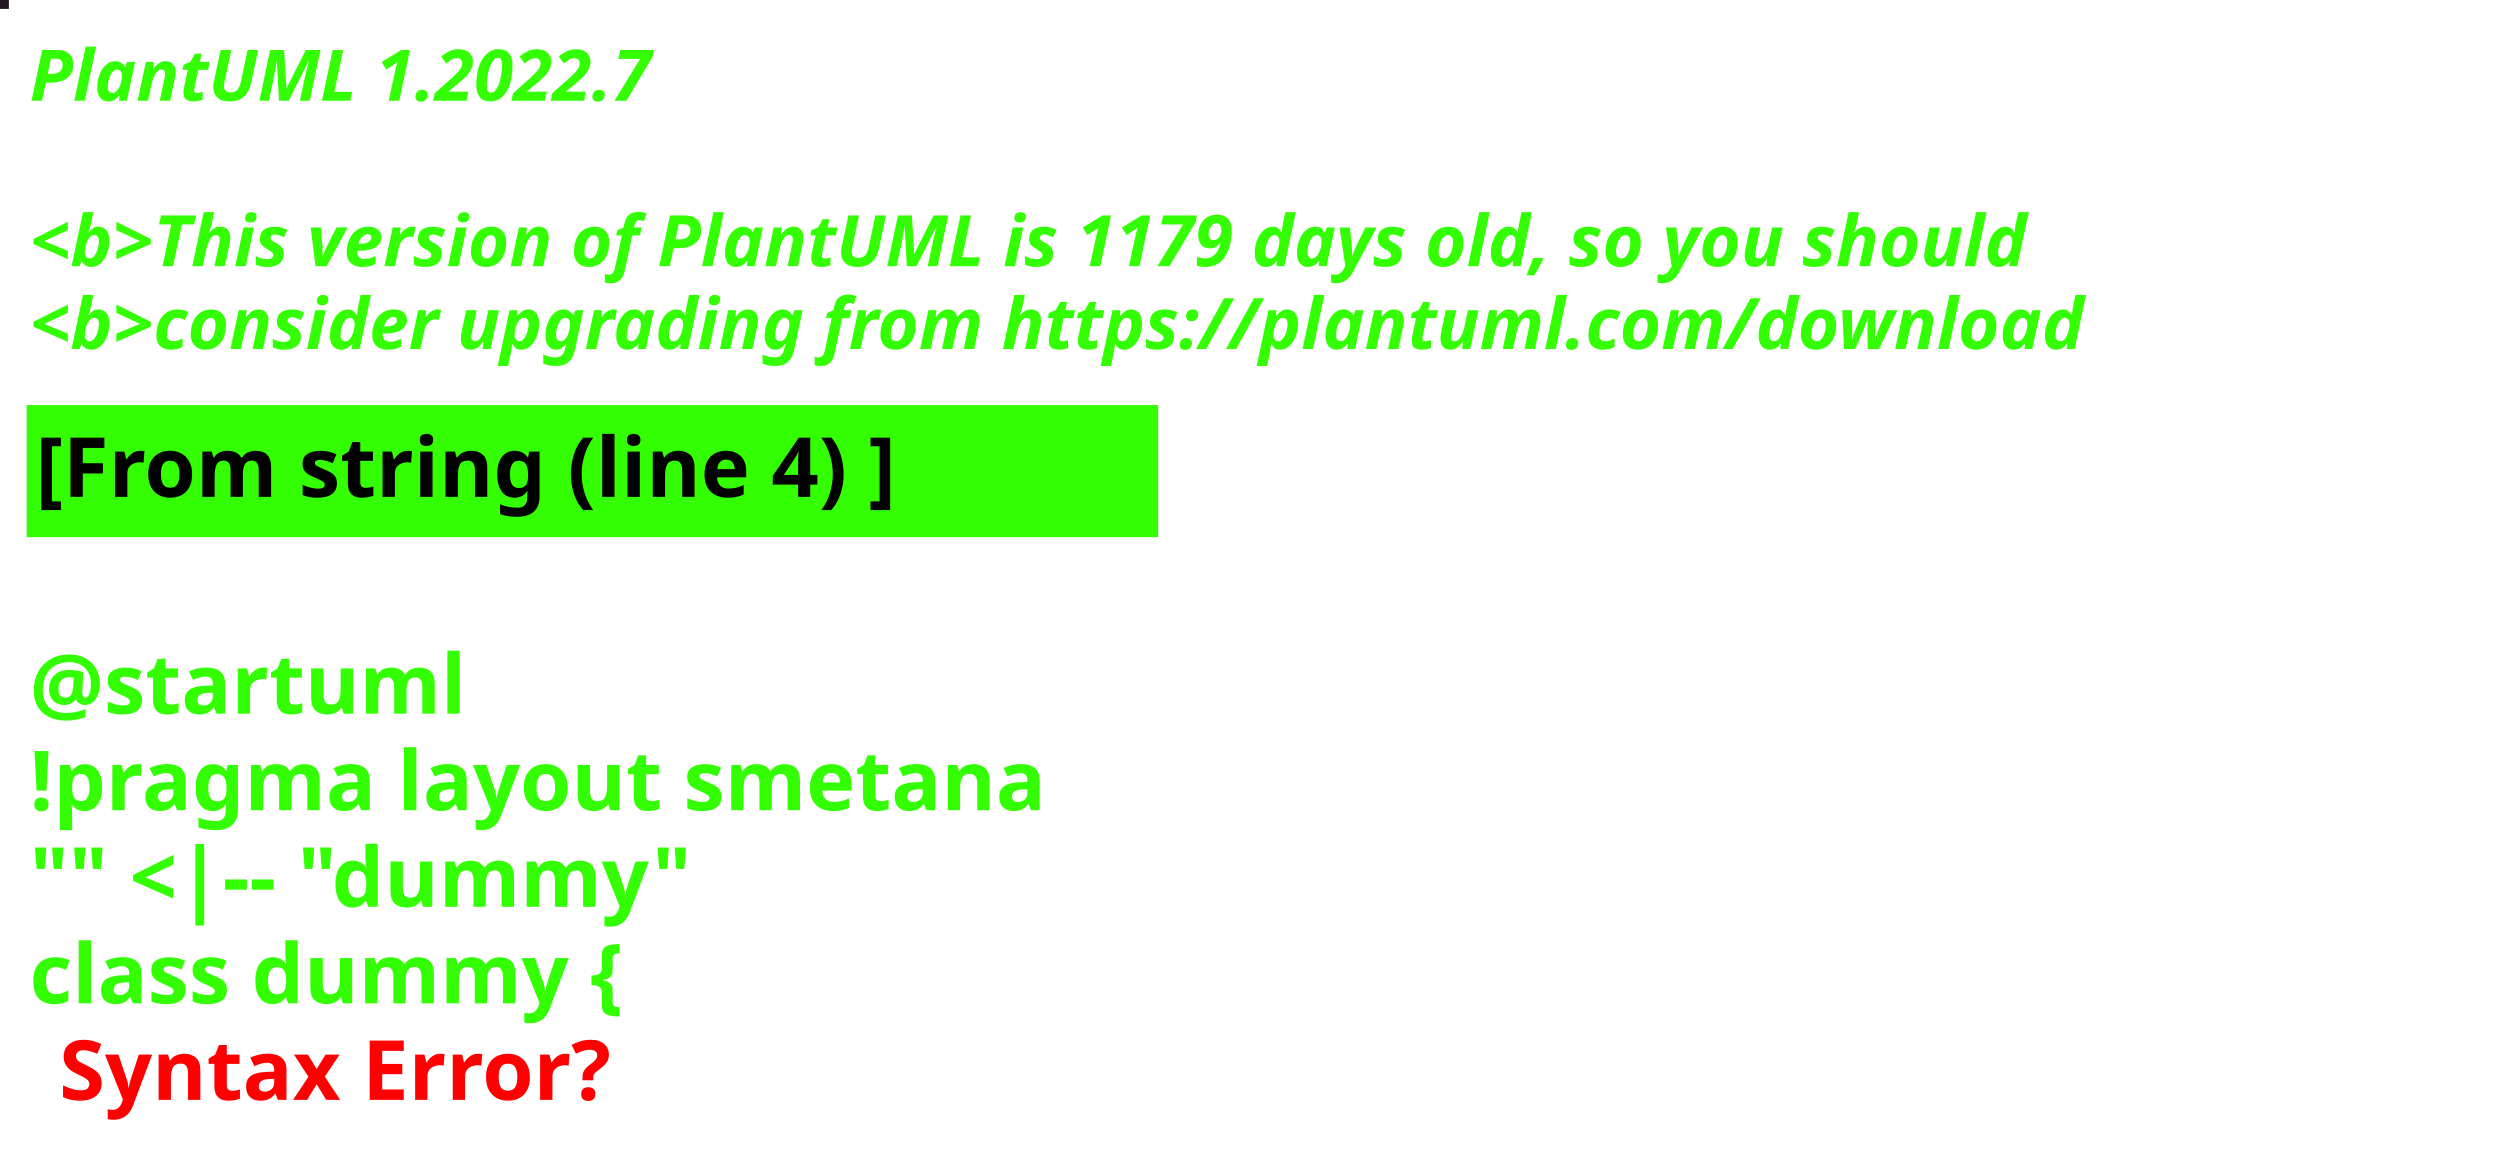
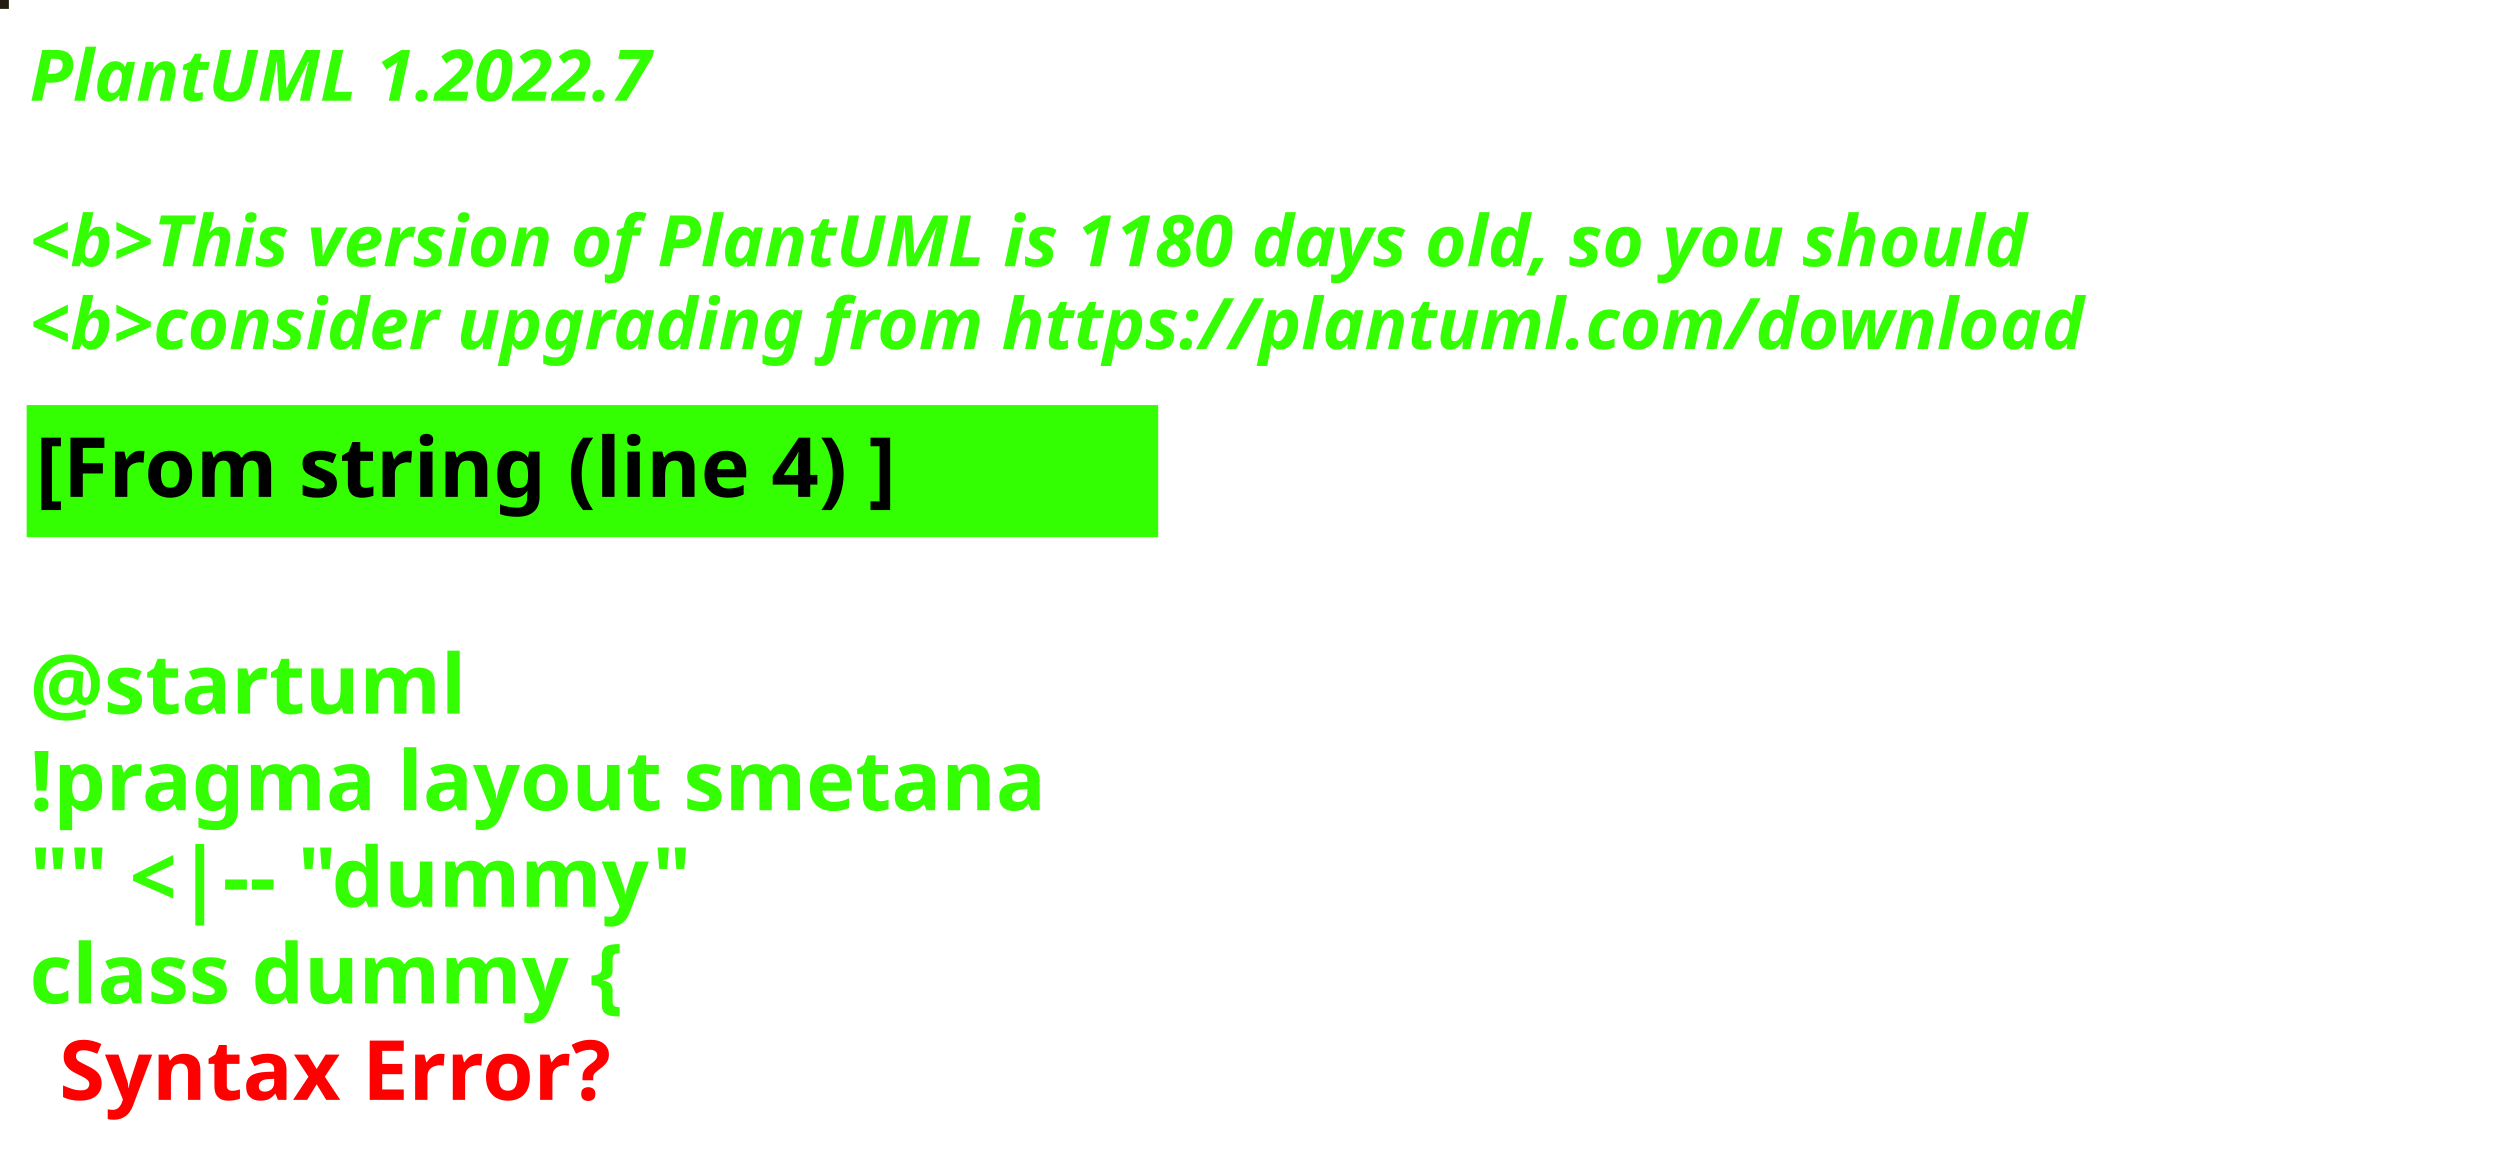
<svg xmlns="http://www.w3.org/2000/svg" contentStyleType="text/css" height="194px" preserveAspectRatio="none" style="width:422px;height:194px;background:#000000;" version="1.1" viewBox="0 0 422 194" width="422px" zoomAndPan="magnify">
  <defs />
  <g>
-     <rect fill="#241521" height="1" style="stroke:#241521;stroke-width:1.0;" width="1" x="0" y="0" />
+     <rect fill="#231E0F" height="1" style="stroke:#231E0F;stroke-width:1.0;" width="1" x="0" y="0" />
    <text fill="#33FF02" font-family="sans-serif" font-size="12" font-style="italic" font-weight="bold" lengthAdjust="spacing" textLength="127" x="5" y="17">PlantUML 1.2022.7</text>
    <text fill="#33FF02" font-family="sans-serif" font-size="12" font-style="italic" font-weight="bold" lengthAdjust="spacing" textLength="4" x="5" y="30.969"> </text>
-     <text fill="#33FF02" font-family="sans-serif" font-size="12" font-style="italic" font-weight="bold" lengthAdjust="spacing" textLength="407" x="5" y="44.938">&lt;b&gt;This version of PlantUML is 1179 days old, so you should</text>
+     <text fill="#33FF02" font-family="sans-serif" font-size="12" font-style="italic" font-weight="bold" lengthAdjust="spacing" textLength="407" x="5" y="44.938">&lt;b&gt;This version of PlantUML is 1180 days old, so you should</text>
    <text fill="#33FF02" font-family="sans-serif" font-size="12" font-style="italic" font-weight="bold" lengthAdjust="spacing" textLength="408" x="5" y="58.906">&lt;b&gt;consider upgrading from https://plantuml.com/download</text>
    <rect fill="#33FF02" height="21.297" style="stroke:#33FF02;stroke-width:1.0;" width="190" x="5" y="68.875" />
    <text fill="#000000" font-family="sans-serif" font-size="14" font-weight="bold" lengthAdjust="spacing" textLength="168" x="6" y="83.875">[From string (line 4) ]</text>
    <text fill="#33FF02" font-family="sans-serif" font-size="14" font-weight="bold" lengthAdjust="spacing" textLength="5" x="5" y="104.172"> </text>
    <text fill="#33FF02" font-family="sans-serif" font-size="14" font-weight="bold" lengthAdjust="spacing" textLength="79" x="5" y="120.469">@startuml</text>
    <text fill="#33FF02" font-family="sans-serif" font-size="14" font-weight="bold" lengthAdjust="spacing" textLength="190" x="5" y="136.766">!pragma layout smetana</text>
    <text fill="#33FF02" font-family="sans-serif" font-size="14" font-weight="bold" lengthAdjust="spacing" textLength="124" x="5" y="153.062">"" &lt;|-- "dummy"</text>
    <text fill="#33FF02" font-family="sans-serif" font-size="14" font-weight="bold" lengthAdjust="spacing" text-decoration="wavy underline" textLength="117" x="5" y="169.359">class dummy {</text>
    <text fill="#FF0000" font-family="sans-serif" font-size="14" font-weight="bold" lengthAdjust="spacing" textLength="106" x="10" y="185.656">Syntax Error?</text>
  </g>
</svg>
